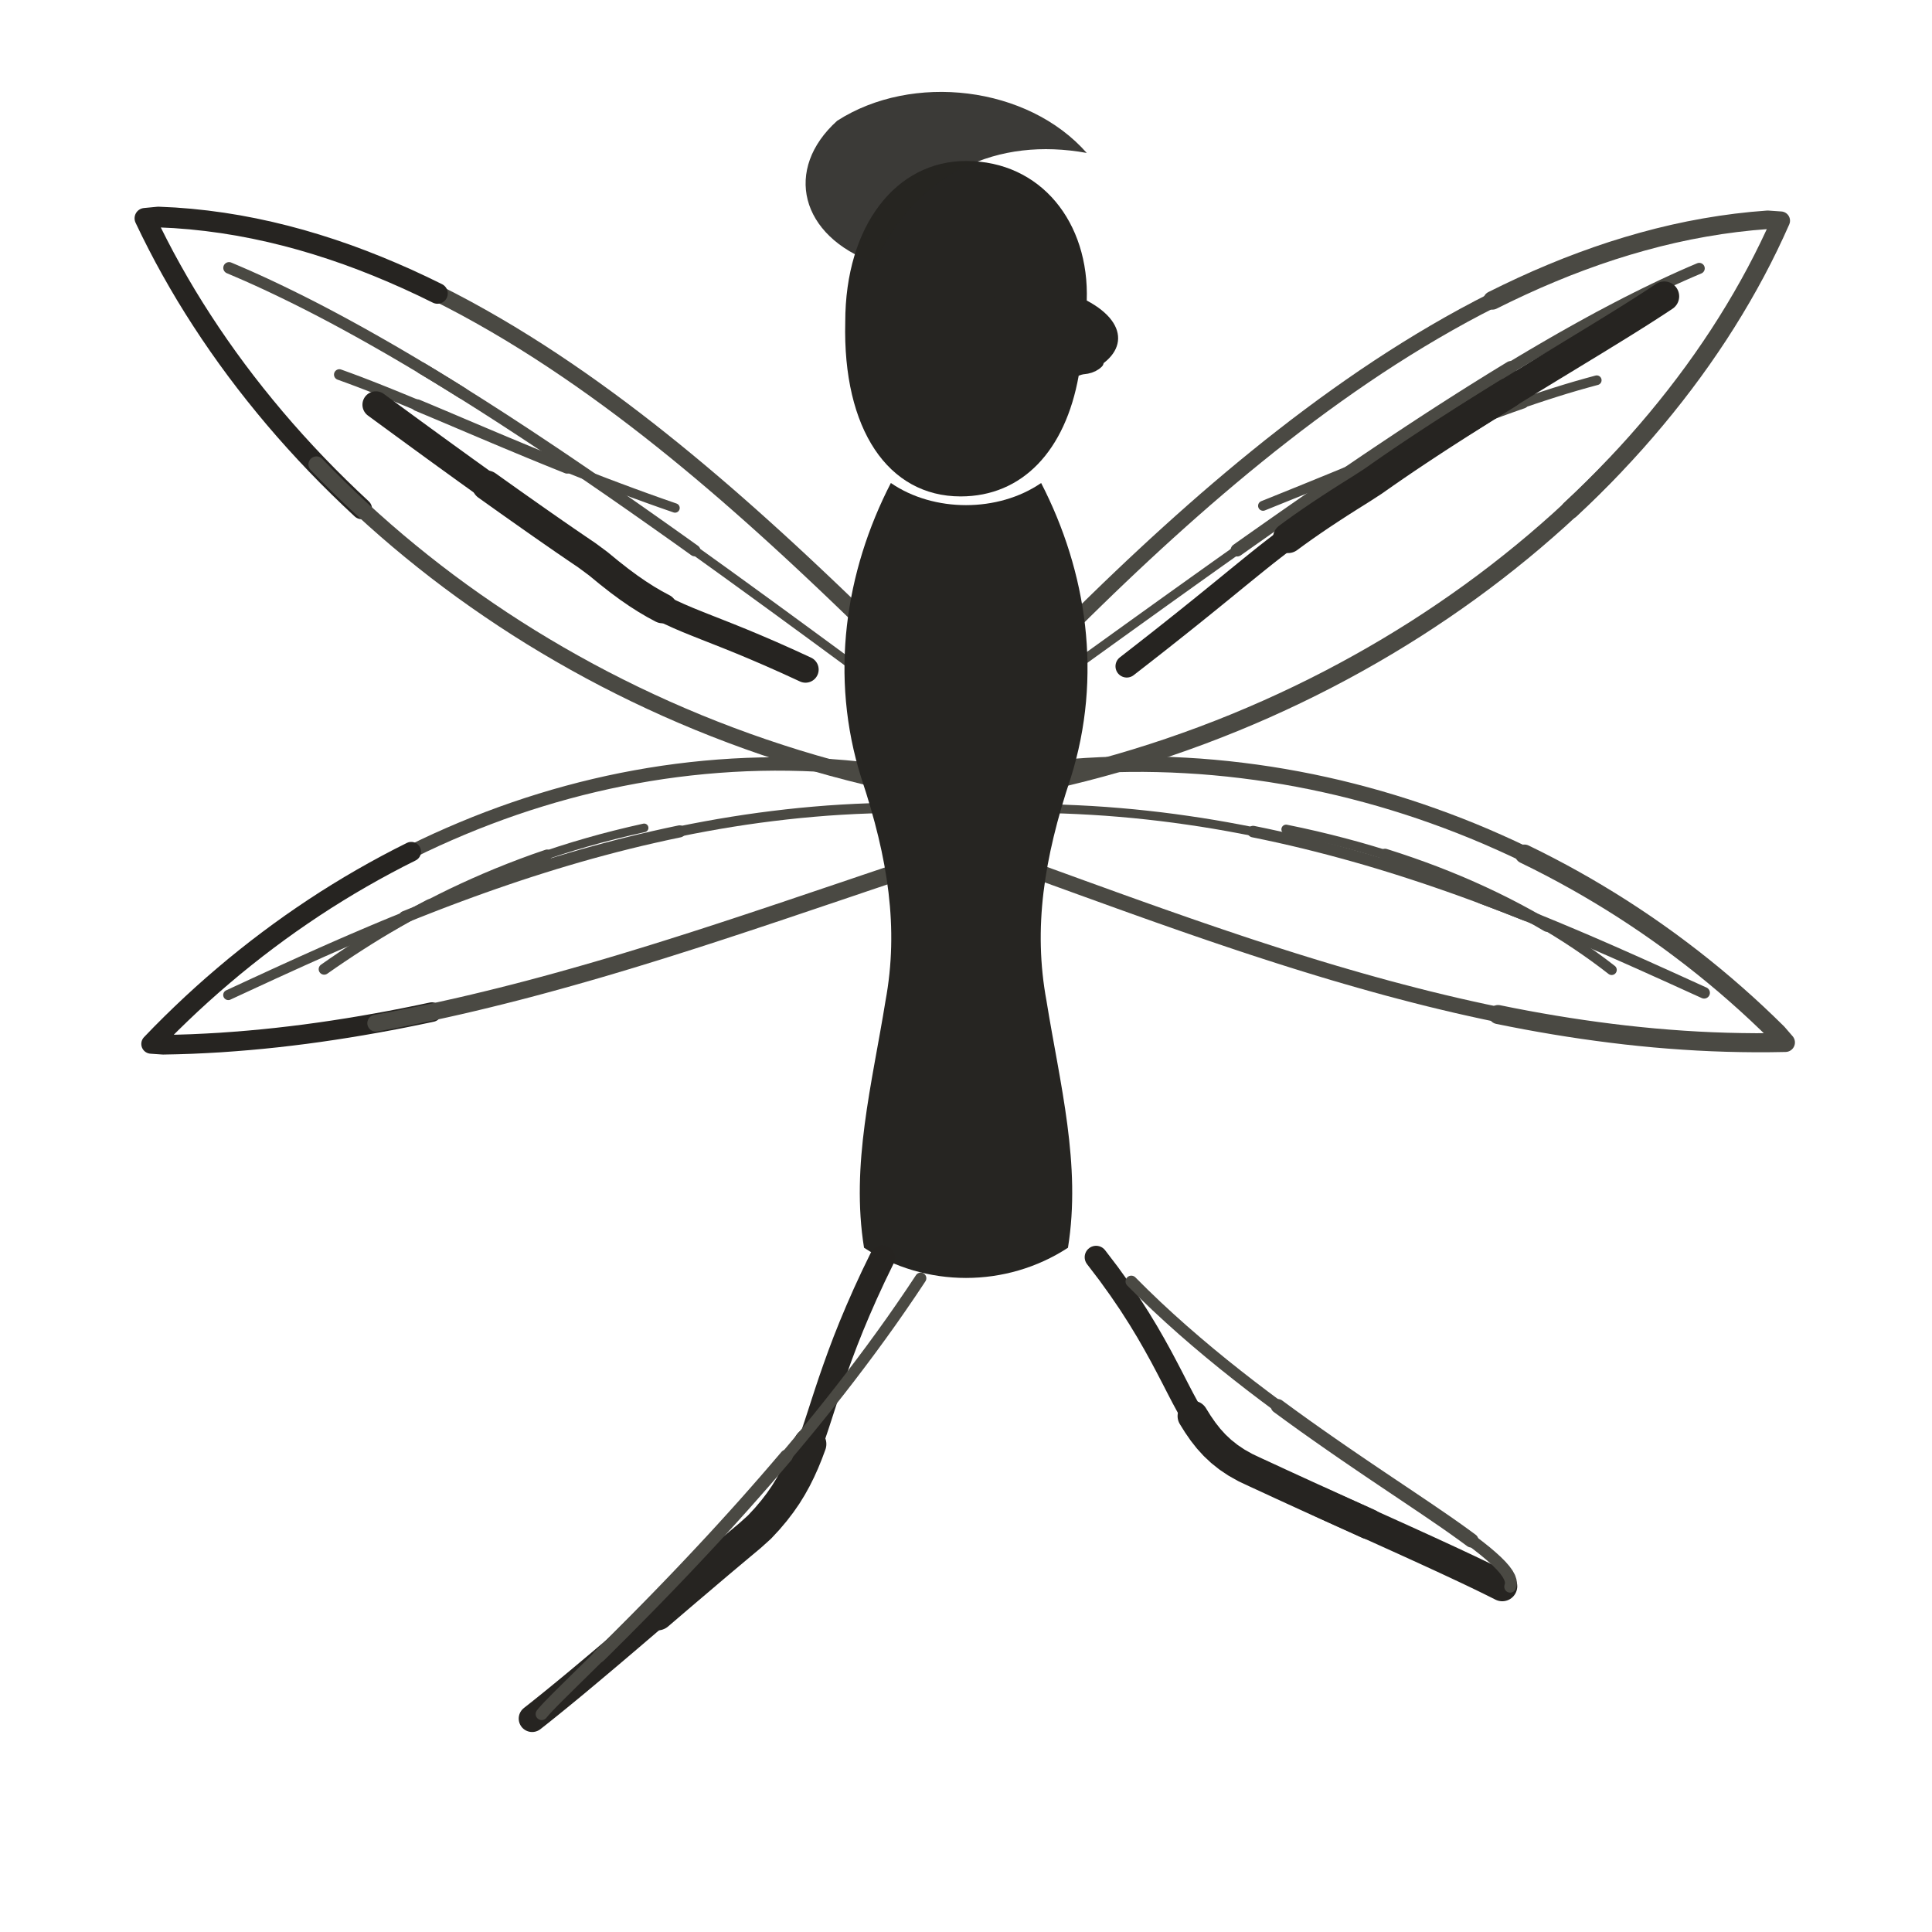
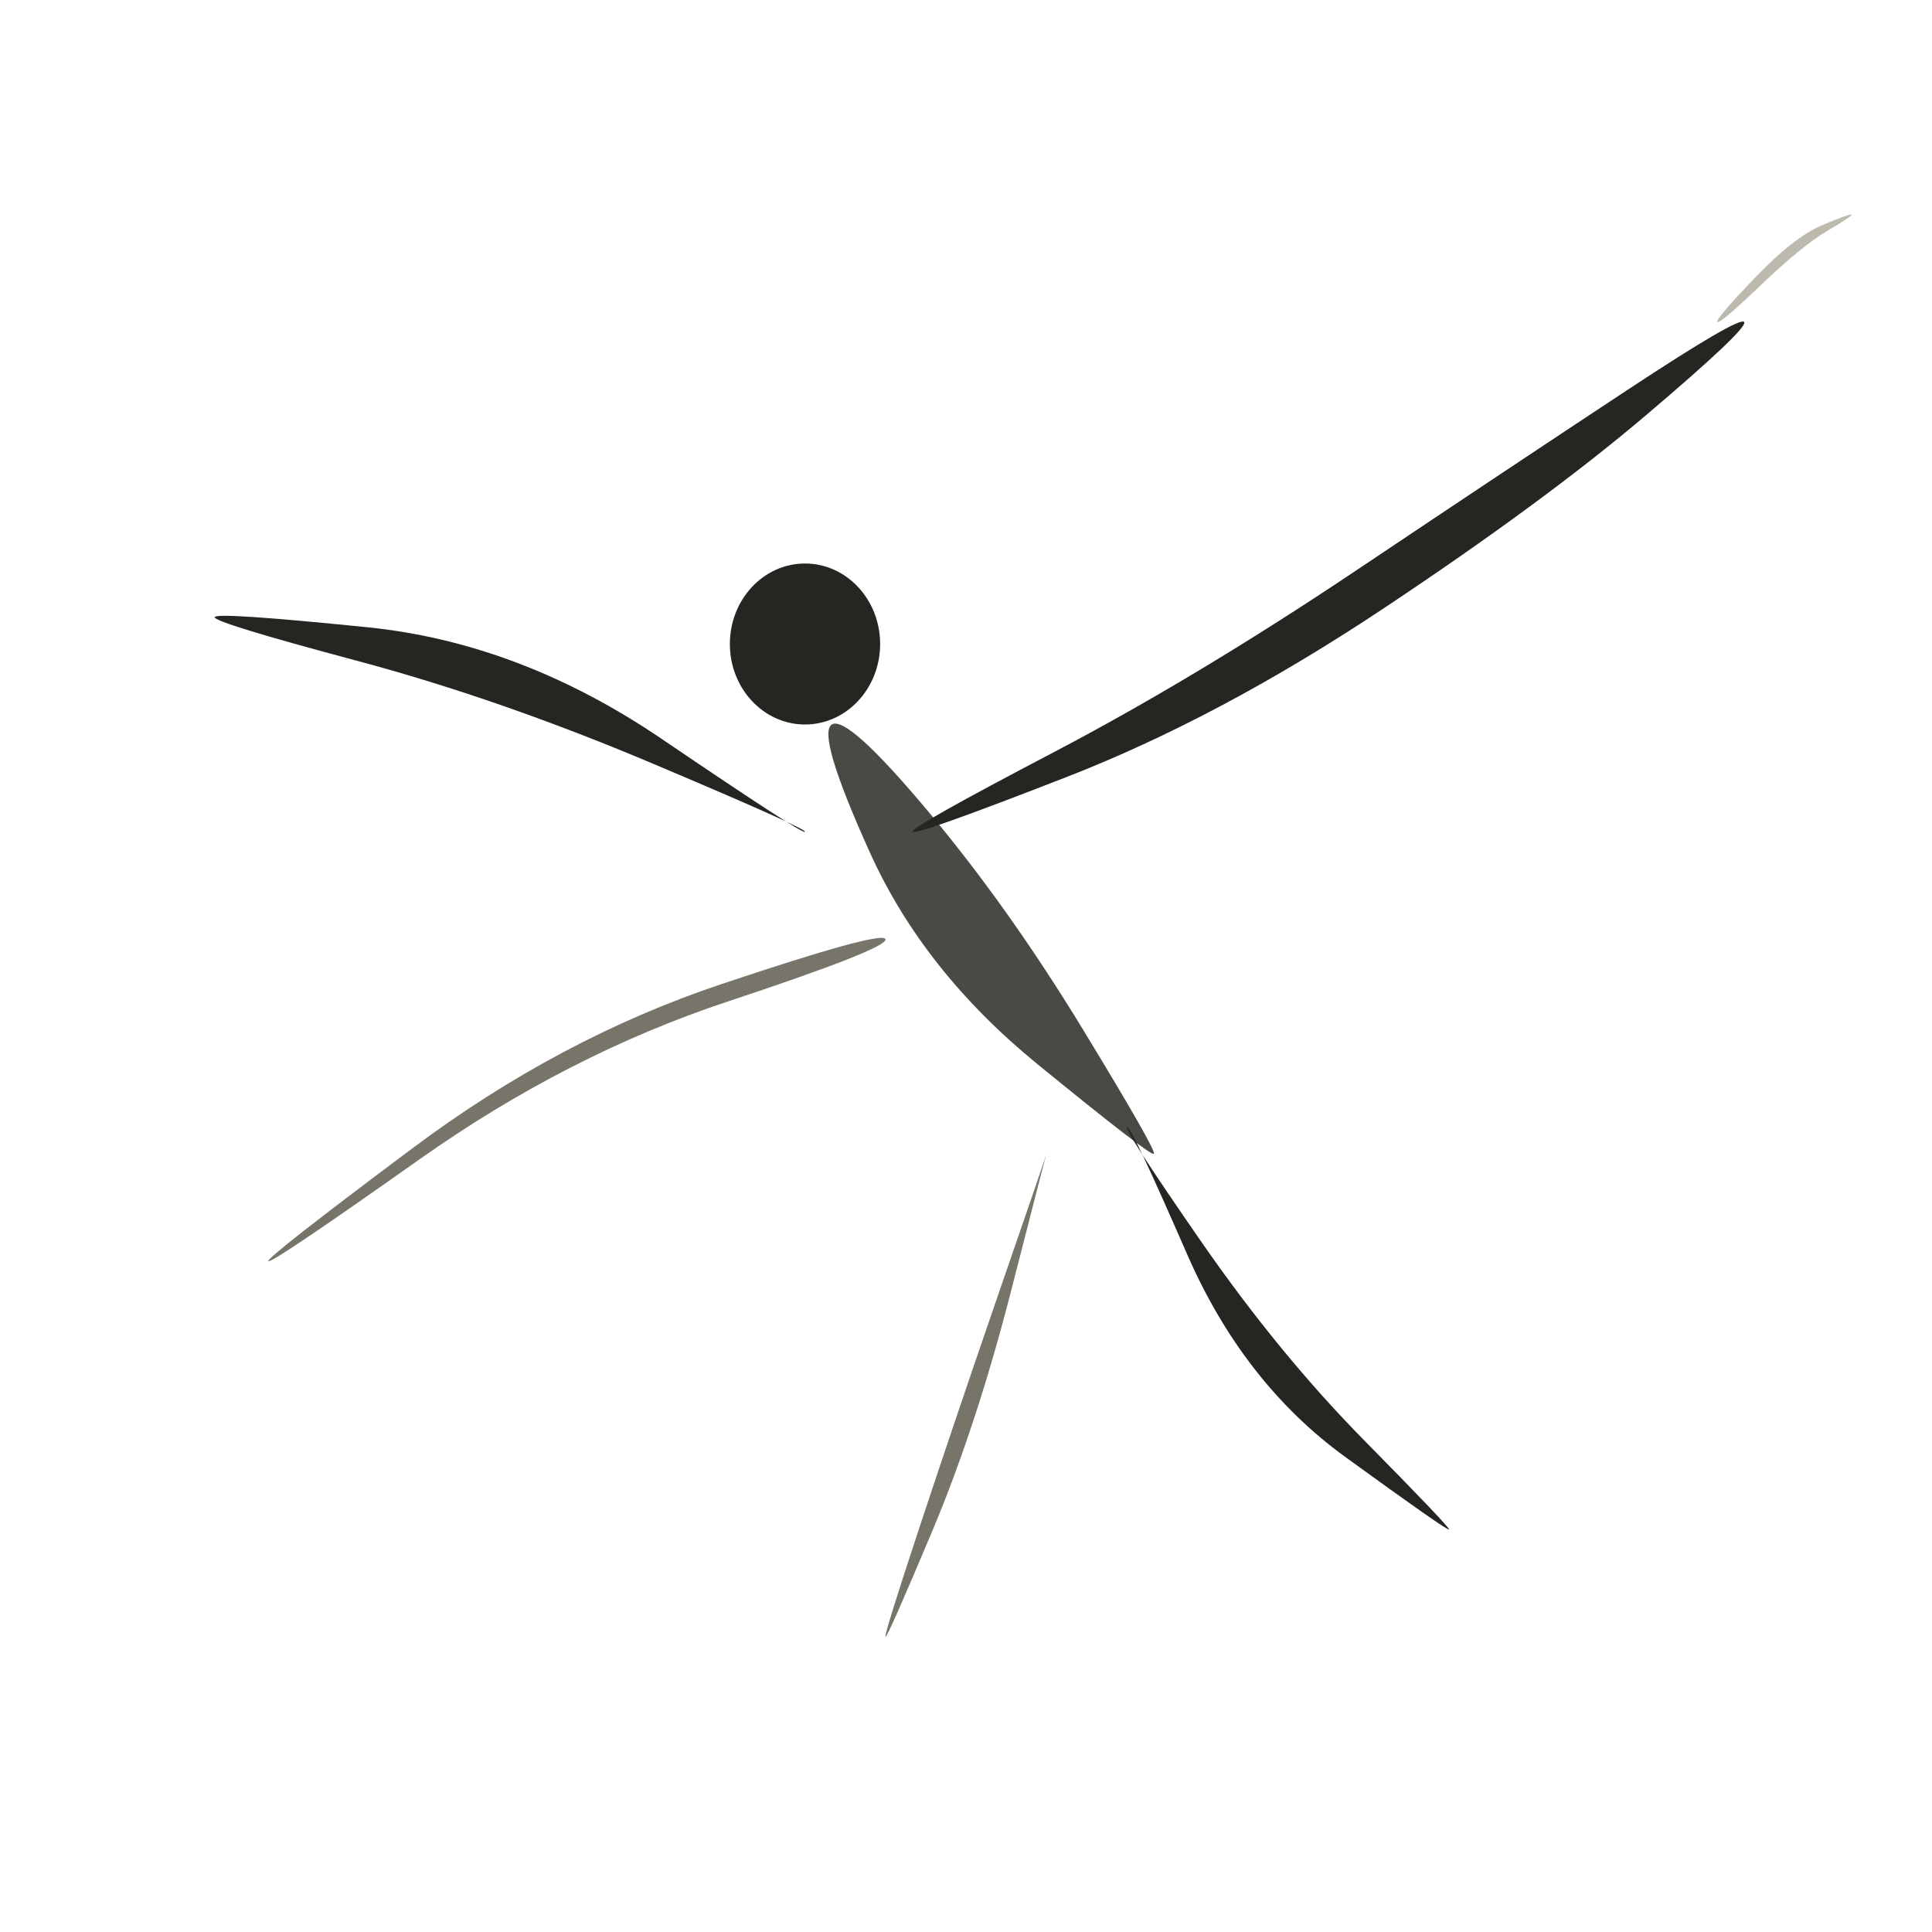
- <svg xmlns="http://www.w3.org/2000/svg" viewBox="0 0 72 72" role="img" aria-label="faerie / reach" data-pua="U+F1501" data-ink-animation="draw-v1" data-ink-path-units="normalized" data-wing-count="4" data-wing-symmetry="bilateral-v2" data-body-form="long-slender-v2" data-castalia-style="sumi-e-ink-wash-v1" data-ink-stroke-system="tapered-v1" data-ink-coverage="complete" data-ink-pressure="loaded-middle-v1">
-   <g fill="none" stroke="#262522" stroke-linecap="round" stroke-linejoin="round">
-     <path class="ink-stroke" data-ink-stroke="tapered" data-ink-role="line-source-tapered" data-ink-index="0" pathLength="1" d="M 34.476,25.392 L 34.077,24.998 L 33.674,24.599 L 33.265,24.197 L 32.852,23.792 L 32.434,23.385 L 32.012,22.974 L 31.585,22.562 L 31.154,22.148 L 30.718,21.733 L 30.278,21.318 L 29.833,20.901 L 29.384,20.485 L 28.930,20.069 L 28.472,19.654 L 28.010,19.240 L 27.544,18.828 L 27.074,18.417 L 26.599,18.009 L 26.120,17.603 L 25.638,17.201 L 25.151,16.802 L 24.660,16.407 L 24.166,16.016 L 23.667,15.630 L 23.165,15.249 L 22.659,14.874 L 22.149,14.504 L 21.635,14.140 L 21.118,13.784 L 20.597,13.434 L 20.072,13.091 L 19.544,12.757 L 19.012,12.430 L 18.477,12.113 L 17.938,11.804 L 17.396,11.504 L 16.851,11.215 L 16.302,10.935 L 15.750,10.666 L 15.195,10.408 L 14.636,10.162 L 14.075,9.927" fill="none" stroke="#4a4943" stroke-width="0.61" stroke-linecap="round" stroke-linejoin="round" />
-     <path class="ink-stroke" data-ink-stroke="tapered" data-ink-role="line-source-tapered" data-ink-index="1" pathLength="1" d="M 16.302,10.935 L 15.750,10.666 L 15.195,10.408 L 14.636,10.162 L 14.075,9.927 L 13.510,9.704 L 12.942,9.493 L 12.371,9.296 L 11.797,9.112 L 11.220,8.941 L 10.640,8.785 L 10.058,8.643 L 9.472,8.516 L 8.884,8.404 L 8.293,8.308 L 7.699,8.228 L 7.102,8.164 L 6.503,8.117 L 5.901,8.088 L 5.400,8.136 L 5.634,8.621 L 5.877,9.103 L 6.129,9.584 L 6.391,10.062 L 6.662,10.538 L 6.942,11.012 L 7.232,11.483 L 7.531,11.951 L 7.838,12.416 L 8.155,12.879 L 8.480,13.338 L 8.814,13.794 L 9.157,14.247 L 9.509,14.696 L 9.869,15.141 L 10.237,15.583 L 10.614,16.021 L 10.999,16.454 L 11.393,16.884 L 11.794,17.309 L 12.204,17.730 L 12.622,18.146 L 13.047,18.557 L 13.480,18.964" fill="none" stroke="#262421" stroke-width="0.77" stroke-linecap="round" stroke-linejoin="round" />
-     <path class="ink-stroke" data-ink-stroke="tapered" data-ink-role="line-source-tapered" data-ink-index="2" pathLength="1" d="M 11.794,17.309 L 12.204,17.730 L 12.622,18.146 L 13.047,18.557 L 13.480,18.964 L 13.922,19.366 L 14.370,19.762 L 14.827,20.154 L 15.290,20.539 L 15.762,20.920 L 16.240,21.295 L 16.726,21.664 L 17.219,22.027 L 17.720,22.384 L 18.227,22.734 L 18.741,23.079 L 19.262,23.417 L 19.790,23.749 L 20.325,24.073 L 20.866,24.391 L 21.414,24.702 L 21.968,25.006 L 22.529,25.303 L 23.096,25.592 L 23.669,25.874 L 24.249,26.148 L 24.834,26.415 L 25.426,26.673 L 26.023,26.924 L 26.627,27.166 L 27.236,27.400 L 27.851,27.626 L 28.471,27.843 L 29.097,28.051 L 29.728,28.251 L 30.365,28.441 L 31.007,28.623 L 31.655,28.795 L 32.307,28.958 L 32.965,29.111 L 33.627,29.255 L 34.295,29.389 L 34.967,29.513" fill="none" stroke="#4a4943" stroke-width="0.60" stroke-linecap="round" stroke-linejoin="round" />
-     <path class="ink-stroke" data-ink-stroke="tapered" data-ink-role="line-source-tapered" data-ink-index="3" pathLength="1" d="M 37.594,25.651 L 37.987,25.245 L 38.386,24.836 L 38.789,24.425 L 39.197,24.012 L 39.610,23.597 L 40.028,23.181 L 40.451,22.763 L 40.878,22.346 L 41.310,21.927 L 41.747,21.509 L 42.188,21.091 L 42.634,20.674 L 43.084,20.258 L 43.538,19.844 L 43.997,19.431 L 44.460,19.020 L 44.927,18.611 L 45.398,18.206 L 45.874,17.803 L 46.353,17.404 L 46.837,17.009 L 47.324,16.617 L 47.816,16.231 L 48.311,15.848 L 48.810,15.472 L 49.313,15.100 L 49.819,14.735 L 50.330,14.375 L 50.843,14.022 L 51.360,13.676 L 51.881,13.337 L 52.405,13.006 L 52.933,12.682 L 53.464,12.367 L 53.998,12.060 L 54.535,11.762 L 55.076,11.473 L 55.619,11.194 L 56.166,10.925 L 56.716,10.666 L 57.268,10.417 L 57.824,10.180" fill="none" stroke="#4a4943" stroke-width="0.56" stroke-linecap="round" stroke-linejoin="round" />
-     <path class="ink-stroke" data-ink-stroke="tapered" data-ink-role="line-source-tapered" data-ink-index="4" pathLength="1" d="M 55.619,11.194 L 56.166,10.925 L 56.716,10.666 L 57.268,10.417 L 57.824,10.180 L 58.382,9.953 L 58.943,9.739 L 59.507,9.536 L 60.074,9.345 L 60.643,9.168 L 61.215,9.003 L 61.789,8.851 L 62.366,8.713 L 62.945,8.589 L 63.527,8.480 L 64.111,8.385 L 64.697,8.305 L 65.285,8.240 L 65.876,8.191 L 66.364,8.225 L 66.147,8.705 L 65.920,9.184 L 65.683,9.661 L 65.436,10.136 L 65.178,10.609 L 64.911,11.079 L 64.634,11.547 L 64.347,12.013 L 64.051,12.476 L 63.745,12.935 L 63.430,13.392 L 63.105,13.846 L 62.771,14.296 L 62.428,14.743 L 62.076,15.186 L 61.715,15.626 L 61.345,16.062 L 60.967,16.494 L 60.579,16.922 L 60.183,17.345 L 59.779,17.764 L 59.366,18.179 L 58.945,18.589 L 58.516,18.994" fill="none" stroke="#4a4943" stroke-width="0.69" stroke-linecap="round" stroke-linejoin="round" />
-     <path class="ink-stroke" data-ink-stroke="tapered" data-ink-role="line-source-tapered" data-ink-index="5" pathLength="1" d="M 60.183,17.345 L 59.779,17.764 L 59.366,18.179 L 58.945,18.589 L 58.516,18.994 L 58.079,19.395 L 57.633,19.790 L 57.180,20.180 L 56.719,20.565 L 56.250,20.944 L 55.774,21.318 L 55.290,21.686 L 54.799,22.048 L 54.300,22.404 L 53.794,22.754 L 53.282,23.097 L 52.762,23.435 L 52.235,23.765 L 51.701,24.089 L 51.160,24.406 L 50.613,24.716 L 50.059,25.019 L 49.499,25.315 L 48.933,25.603 L 48.360,25.884 L 47.781,26.157 L 47.196,26.423 L 46.605,26.680 L 46.008,26.930 L 45.405,27.171 L 44.797,27.404 L 44.183,27.628 L 43.564,27.844 L 42.939,28.051 L 42.309,28.249 L 41.673,28.438 L 41.033,28.618 L 40.387,28.789 L 39.737,28.950 L 39.082,29.102 L 38.422,29.244 L 37.757,29.376 L 37.088,29.498" fill="none" stroke="#4a4943" stroke-width="0.67" stroke-linecap="round" stroke-linejoin="round" />
-     <path class="ink-stroke" data-ink-stroke="tapered" data-ink-role="line-source-tapered" data-ink-index="6" pathLength="1" d="M 34.671,29.035 L 34.141,28.934 L 33.612,28.843 L 33.083,28.762 L 32.554,28.691 L 32.025,28.630 L 31.496,28.579 L 30.968,28.538 L 30.441,28.507 L 29.914,28.485 L 29.388,28.473 L 28.863,28.470 L 28.339,28.477 L 27.816,28.493 L 27.294,28.519 L 26.773,28.554 L 26.254,28.598 L 25.735,28.651 L 25.219,28.713 L 24.703,28.784 L 24.190,28.864 L 23.678,28.953 L 23.168,29.050 L 22.660,29.156 L 22.154,29.271 L 21.650,29.394 L 21.148,29.526 L 20.648,29.666 L 20.151,29.815 L 19.656,29.971 L 19.163,30.136 L 18.674,30.309 L 18.187,30.490 L 17.702,30.679 L 17.221,30.876 L 16.743,31.080 L 16.267,31.292 L 15.795,31.512 L 15.326,31.740 L 14.860,31.975 L 14.398,32.218 L 13.939,32.468 L 13.484,32.725" fill="none" stroke="#4a4943" stroke-width="0.50" stroke-linecap="round" stroke-linejoin="round" />
-     <path class="ink-stroke" data-ink-stroke="tapered" data-ink-role="line-source-tapered" data-ink-index="7" pathLength="1" d="M 15.326,31.740 L 14.860,31.975 L 14.398,32.218 L 13.939,32.468 L 13.484,32.725 L 13.032,32.989 L 12.584,33.261 L 12.140,33.539 L 11.700,33.825 L 11.264,34.118 L 10.832,34.417 L 10.404,34.724 L 9.981,35.037 L 9.562,35.356 L 9.147,35.683 L 8.737,36.015 L 8.332,36.355 L 7.931,36.700 L 7.535,37.052 L 7.144,37.410 L 6.758,37.775 L 6.377,38.145 L 6.001,38.521 L 5.631,38.904 L 6.079,38.935 L 6.610,38.924 L 7.141,38.907 L 7.672,38.882 L 8.202,38.852 L 8.732,38.814 L 9.261,38.771 L 9.790,38.722 L 10.319,38.667 L 10.847,38.606 L 11.375,38.540 L 11.902,38.468 L 12.428,38.391 L 12.954,38.309 L 13.479,38.222 L 14.004,38.130 L 14.528,38.034 L 15.051,37.933 L 15.574,37.827 L 16.095,37.718" fill="none" stroke="#262421" stroke-width="0.73" stroke-linecap="round" stroke-linejoin="round" />
-     <path class="ink-stroke" data-ink-stroke="tapered" data-ink-role="line-source-tapered" data-ink-index="8" pathLength="1" d="M 14.004,38.130 L 14.528,38.034 L 15.051,37.933 L 15.574,37.827 L 16.095,37.718 L 16.616,37.604 L 17.136,37.487 L 17.655,37.366 L 18.173,37.241 L 18.691,37.113 L 19.207,36.982 L 19.722,36.848 L 20.237,36.710 L 20.750,36.570 L 21.262,36.427 L 21.773,36.282 L 22.283,36.135 L 22.791,35.985 L 23.299,35.833 L 23.805,35.679 L 24.310,35.524 L 24.813,35.367 L 25.316,35.208 L 25.817,35.049 L 26.316,34.888 L 26.814,34.726 L 27.311,34.563 L 27.806,34.400 L 28.299,34.236 L 28.791,34.072 L 29.282,33.908 L 29.770,33.743 L 30.257,33.579 L 30.743,33.415 L 31.227,33.252 L 31.709,33.089 L 32.189,32.926 L 32.667,32.765 L 33.144,32.604 L 33.618,32.445 L 34.091,32.287 L 34.562,32.131 L 35.031,31.976" fill="none" stroke="#4a4943" stroke-width="0.63" stroke-linecap="round" stroke-linejoin="round" />
-     <path class="ink-stroke" data-ink-stroke="tapered" data-ink-role="line-source-tapered" data-ink-index="9" pathLength="1" d="M 37.298,28.898 L 37.829,28.814 L 38.359,28.740 L 38.890,28.675 L 39.421,28.619 L 39.952,28.573 L 40.483,28.535 L 41.014,28.507 L 41.544,28.488 L 42.074,28.478 L 42.603,28.476 L 43.131,28.484 L 43.659,28.500 L 44.186,28.526 L 44.713,28.559 L 45.238,28.602 L 45.762,28.653 L 46.284,28.713 L 46.806,28.781 L 47.326,28.857 L 47.845,28.942 L 48.361,29.035 L 48.877,29.136 L 49.390,29.246 L 49.902,29.363 L 50.411,29.489 L 50.919,29.623 L 51.424,29.764 L 51.927,29.914 L 52.428,30.071 L 52.926,30.236 L 53.421,30.409 L 53.914,30.589 L 54.405,30.777 L 54.892,30.972 L 55.376,31.175 L 55.857,31.386 L 56.335,31.603 L 56.810,31.828 L 57.282,32.060 L 57.750,32.300 L 58.214,32.546 L 58.675,32.800" fill="none" stroke="#4a4943" stroke-width="0.58" stroke-linecap="round" stroke-linejoin="round" />
-     <path class="ink-stroke" data-ink-stroke="tapered" data-ink-role="line-source-tapered" data-ink-index="10" pathLength="1" d="M 56.810,31.828 L 57.282,32.060 L 57.750,32.300 L 58.214,32.546 L 58.675,32.800 L 59.132,33.060 L 59.585,33.328 L 60.035,33.602 L 60.480,33.883 L 60.921,34.171 L 61.358,34.465 L 61.791,34.767 L 62.219,35.074 L 62.642,35.389 L 63.061,35.709 L 63.476,36.037 L 63.885,36.370 L 64.290,36.710 L 64.689,37.056 L 65.084,37.408 L 65.473,37.766 L 65.857,38.131 L 66.236,38.501 L 66.537,38.849 L 65.988,38.858 L 65.440,38.860 L 64.894,38.854 L 64.349,38.842 L 63.806,38.823 L 63.264,38.797 L 62.724,38.764 L 62.185,38.725 L 61.647,38.680 L 61.111,38.628 L 60.577,38.571 L 60.044,38.507 L 59.512,38.438 L 58.982,38.364 L 58.453,38.284 L 57.925,38.199 L 57.399,38.109 L 56.874,38.014 L 56.351,37.914 L 55.829,37.809" fill="none" stroke="#4a4943" stroke-width="0.71" stroke-linecap="round" stroke-linejoin="round" />
-     <path class="ink-stroke" data-ink-stroke="tapered" data-ink-role="line-source-tapered" data-ink-index="11" pathLength="1" d="M 57.925,38.199 L 57.399,38.109 L 56.874,38.014 L 56.351,37.914 L 55.829,37.809 L 55.309,37.700 L 54.789,37.586 L 54.271,37.469 L 53.755,37.347 L 53.240,37.222 L 52.726,37.092 L 52.214,36.959 L 51.702,36.823 L 51.193,36.683 L 50.684,36.540 L 50.177,36.394 L 49.671,36.246 L 49.166,36.094 L 48.663,35.940 L 48.161,35.784 L 47.660,35.625 L 47.161,35.464 L 46.662,35.302 L 46.165,35.137 L 45.670,34.971 L 45.175,34.803 L 44.682,34.634 L 44.190,34.464 L 43.699,34.292 L 43.209,34.120 L 42.721,33.947 L 42.233,33.773 L 41.747,33.599 L 41.263,33.424 L 40.779,33.249 L 40.296,33.075 L 39.815,32.900 L 39.335,32.726 L 38.856,32.552 L 38.378,32.378 L 37.901,32.206 L 37.425,32.034 L 36.951,31.863" fill="none" stroke="#4a4943" stroke-width="0.57" stroke-linecap="round" stroke-linejoin="round" />
-     <path class="ink-stroke" data-ink-stroke="tapered" data-ink-role="line-source-tapered" data-ink-index="12" pathLength="1" d="M 33.971,26.422 L 33.567,26.124 L 33.163,25.826 L 32.758,25.528 L 32.353,25.230 L 31.949,24.932 L 31.544,24.634 L 31.139,24.336 L 30.734,24.038 L 30.329,23.741 L 29.924,23.444 L 29.519,23.148 L 29.115,22.852 L 28.711,22.557 L 28.306,22.263 L 27.902,21.969 L 27.499,21.677 L 27.096,21.385 L 26.693,21.095 L 26.290,20.805 L 25.888,20.517 L 25.487,20.230 L 25.086,19.945 L 24.685,19.661 L 24.285,19.379" fill="none" stroke="#4a4943" stroke-width="0.34" stroke-linecap="round" stroke-linejoin="round" />
-     <path class="ink-stroke" data-ink-stroke="tapered" data-ink-role="line-source-tapered" data-ink-index="13" pathLength="1" d="M 25.888,20.517 L 25.487,20.230 L 25.086,19.945 L 24.685,19.661 L 24.285,19.379 L 23.886,19.098 L 23.488,18.819 L 23.090,18.542 L 22.693,18.266 L 22.296,17.993 L 21.901,17.721 L 21.506,17.452 L 21.113,17.185 L 20.720,16.920 L 20.328,16.658 L 19.937,16.398 L 19.548,16.140 L 19.159,15.886 L 18.772,15.633 L 18.385,15.384 L 18.000,15.137 L 17.616,14.894 L 17.234,14.653 L 16.853,14.415 L 16.473,14.181 L 16.094,13.949 L 15.717,13.722" fill="none" stroke="#4a4943" stroke-width="0.43" stroke-linecap="round" stroke-linejoin="round" />
-     <path class="ink-stroke" data-ink-stroke="tapered" data-ink-role="line-source-tapered" data-ink-index="14" pathLength="1" d="M 17.234,14.653 L 16.853,14.415 L 16.473,14.181 L 16.094,13.949 L 15.717,13.722 L 15.342,13.497 L 14.968,13.276 L 14.595,13.058 L 14.224,12.845 L 13.855,12.635 L 13.487,12.428 L 13.121,12.226 L 12.757,12.027 L 12.395,11.833 L 12.034,11.642 L 11.675,11.456 L 11.318,11.274 L 10.963,11.097 L 10.610,10.924 L 10.259,10.755 L 9.911,10.591 L 9.564,10.432 L 9.219,10.277 L 8.876,10.128 L 8.536,9.983" fill="none" stroke="#4a4943" stroke-width="0.43" stroke-linecap="round" stroke-linejoin="round" />
-     <path class="ink-stroke" data-ink-stroke="tapered" data-ink-role="line-source-tapered" data-ink-index="15" pathLength="1" d="M 37.923,26.361 L 38.332,26.068 L 38.741,25.774 L 39.151,25.480 L 39.561,25.185 L 39.971,24.890 L 40.381,24.595 L 40.791,24.300 L 41.201,24.005 L 41.611,23.710 L 42.021,23.415 L 42.430,23.121 L 42.840,22.827 L 43.249,22.533 L 43.658,22.240 L 44.067,21.948 L 44.475,21.656 L 44.883,21.365 L 45.290,21.075 L 45.697,20.786 L 46.103,20.499 L 46.508,20.212 L 46.913,19.927 L 47.317,19.643 L 47.720,19.360" fill="none" stroke="#4a4943" stroke-width="0.34" stroke-linecap="round" stroke-linejoin="round" />
-     <path class="ink-stroke" data-ink-stroke="tapered" data-ink-role="line-source-tapered" data-ink-index="16" pathLength="1" d="M 46.103,20.499 L 46.508,20.212 L 46.913,19.927 L 47.317,19.643 L 47.720,19.360 L 48.123,19.079 L 48.524,18.800 L 48.925,18.522 L 49.325,18.246 L 49.724,17.972 L 50.121,17.701 L 50.518,17.431 L 50.913,17.163 L 51.307,16.898 L 51.700,16.635 L 52.092,16.374 L 52.482,16.116 L 52.871,15.861 L 53.258,15.608 L 53.644,15.358 L 54.029,15.111 L 54.412,14.867 L 54.793,14.626 L 55.172,14.389 L 55.550,14.154 L 55.926,13.923 L 56.300,13.695" fill="none" stroke="#4a4943" stroke-width="0.48" stroke-linecap="round" stroke-linejoin="round" />
-     <path class="ink-stroke" data-ink-stroke="tapered" data-ink-role="line-source-tapered" data-ink-index="17" pathLength="1" d="M 54.793,14.626 L 55.172,14.389 L 55.550,14.154 L 55.926,13.923 L 56.300,13.695 L 56.672,13.471 L 57.043,13.250 L 57.411,13.034 L 57.778,12.820 L 58.142,12.611 L 58.504,12.406 L 58.864,12.205 L 59.222,12.008 L 59.577,11.815 L 59.931,11.627 L 60.282,11.443 L 60.630,11.263 L 60.976,11.089 L 61.320,10.918 L 61.661,10.753 L 61.999,10.592 L 62.335,10.437 L 62.668,10.286 L 62.998,10.141 L 63.326,10.001" fill="none" stroke="#4a4943" stroke-width="0.41" stroke-linecap="round" stroke-linejoin="round" />
-     <path class="ink-stroke" data-ink-stroke="tapered" data-ink-role="line-source-tapered" data-ink-index="18" pathLength="1" d="M 34.527,30.112 L 33.993,30.104 L 33.461,30.104 L 32.932,30.110 L 32.405,30.125 L 31.881,30.146 L 31.360,30.174 L 30.842,30.208 L 30.326,30.250 L 29.813,30.297 L 29.303,30.351 L 28.796,30.411 L 28.291,30.476 L 27.790,30.547 L 27.291,30.624 L 26.796,30.706 L 26.303,30.794 L 25.814,30.886 L 25.328,30.983 L 24.845,31.085 L 24.365,31.192 L 23.888,31.302 L 23.415,31.417" fill="none" stroke="#4a4943" stroke-width="0.38" stroke-linecap="round" stroke-linejoin="round" />
-     <path class="ink-stroke" data-ink-stroke="tapered" data-ink-role="line-source-tapered" data-ink-index="19" pathLength="1" d="M 25.328,30.983 L 24.845,31.085 L 24.365,31.192 L 23.888,31.302 L 23.415,31.417 L 22.944,31.536 L 22.478,31.659 L 22.014,31.785 L 21.554,31.915 L 21.097,32.049 L 20.644,32.185 L 20.195,32.325 L 19.748,32.467 L 19.306,32.612 L 18.867,32.760 L 18.431,32.910 L 18.000,33.062 L 17.572,33.216 L 17.148,33.372 L 16.727,33.529 L 16.311,33.688 L 15.898,33.849 L 15.489,34.010 L 15.084,34.173" fill="none" stroke="#4a4943" stroke-width="0.45" stroke-linecap="round" stroke-linejoin="round" />
-     <path class="ink-stroke" data-ink-stroke="tapered" data-ink-role="line-source-tapered" data-ink-index="20" pathLength="1" d="M 16.727,33.529 L 16.311,33.688 L 15.898,33.849 L 15.489,34.010 L 15.084,34.173 L 14.683,34.336 L 14.286,34.500 L 13.893,34.665 L 13.505,34.830 L 13.120,34.995 L 12.739,35.160 L 12.363,35.325 L 11.991,35.489 L 11.623,35.654 L 11.259,35.817 L 10.900,35.980 L 10.545,36.141 L 10.194,36.301 L 9.848,36.461 L 9.506,36.618 L 9.169,36.774 L 8.836,36.928 L 8.508,37.080" fill="none" stroke="#4a4943" stroke-width="0.38" stroke-linecap="round" stroke-linejoin="round" />
-     <path class="ink-stroke" data-ink-stroke="tapered" data-ink-role="line-source-tapered" data-ink-index="21" pathLength="1" d="M 37.489,30.134 L 38.030,30.128 L 38.567,30.129 L 39.101,30.137 L 39.631,30.152 L 40.158,30.174 L 40.682,30.202 L 41.202,30.236 L 41.719,30.277 L 42.232,30.323 L 42.742,30.376 L 43.249,30.434 L 43.752,30.498 L 44.252,30.568 L 44.749,30.642 L 45.242,30.722 L 45.731,30.807 L 46.217,30.897 L 46.700,30.991 L 47.179,31.090 L 47.655,31.193 L 48.128,31.301 L 48.597,31.412" fill="none" stroke="#4a4943" stroke-width="0.33" stroke-linecap="round" stroke-linejoin="round" />
-     <path class="ink-stroke" data-ink-stroke="tapered" data-ink-role="line-source-tapered" data-ink-index="22" pathLength="1" d="M 46.700,30.991 L 47.179,31.090 L 47.655,31.193 L 48.128,31.301 L 48.597,31.412 L 49.062,31.528 L 49.524,31.647 L 49.983,31.770 L 50.438,31.896 L 50.890,32.025 L 51.338,32.158 L 51.783,32.294 L 52.224,32.432 L 52.662,32.574 L 53.097,32.717 L 53.528,32.864 L 53.955,33.012 L 54.379,33.162 L 54.800,33.315 L 55.217,33.469 L 55.631,33.625 L 56.041,33.782 L 56.447,33.941 L 56.851,34.100" fill="none" stroke="#4a4943" stroke-width="0.43" stroke-linecap="round" stroke-linejoin="round" />
-     <path class="ink-stroke" data-ink-stroke="tapered" data-ink-role="line-source-tapered" data-ink-index="23" pathLength="1" d="M 55.217,33.469 L 55.631,33.625 L 56.041,33.782 L 56.447,33.941 L 56.851,34.100 L 57.250,34.261 L 57.647,34.423 L 58.039,34.585 L 58.428,34.748 L 58.814,34.911 L 59.196,35.074 L 59.575,35.238 L 59.950,35.401 L 60.322,35.565 L 60.690,35.728 L 61.054,35.890 L 61.416,36.052 L 61.773,36.213 L 62.127,36.372 L 62.478,36.531 L 62.825,36.689 L 63.168,36.845 L 63.508,36.999" fill="none" stroke="#4a4943" stroke-width="0.43" stroke-linecap="round" stroke-linejoin="round" />
-     <path class="ink-stroke" data-ink-stroke="tapered" data-ink-role="line-source-tapered" data-ink-index="24" pathLength="1" d="M 25.156,18.931 L 24.628,18.747 L 24.107,18.561 L 23.593,18.374 L 23.087,18.186 L 22.588,17.998 L 22.097,17.809 L 21.613,17.619 L 21.135,17.430 L 20.665,17.241 L 20.202,17.053 L 19.746,16.866 L 19.297,16.679" fill="none" stroke="#4a4943" stroke-width="0.35" stroke-linecap="round" stroke-linejoin="round" />
-     <path class="ink-stroke" data-ink-stroke="tapered" data-ink-role="line-source-tapered" data-ink-index="25" pathLength="1" d="M 21.135,17.430 L 20.665,17.241 L 20.202,17.053 L 19.746,16.866 L 19.297,16.679 L 18.854,16.495 L 18.419,16.312 L 17.990,16.131 L 17.567,15.952 L 17.151,15.776 L 16.742,15.602 L 16.339,15.432 L 15.942,15.265 L 15.552,15.102" fill="none" stroke="#4a4943" stroke-width="0.44" stroke-linecap="round" stroke-linejoin="round" />
-     <path class="ink-stroke" data-ink-stroke="tapered" data-ink-role="line-source-tapered" data-ink-index="26" pathLength="1" d="M 17.151,15.776 L 16.742,15.602 L 16.339,15.432 L 15.942,15.265 L 15.552,15.102 L 15.168,14.943 L 14.790,14.788 L 14.418,14.637 L 14.052,14.491 L 13.692,14.350 L 13.338,14.214 L 12.989,14.084 L 12.647,13.960" fill="none" stroke="#4a4943" stroke-width="0.40" stroke-linecap="round" stroke-linejoin="round" />
-     <path class="ink-stroke" data-ink-stroke="tapered" data-ink-role="line-source-tapered" data-ink-index="27" pathLength="1" d="M 47.070,18.850 L 47.603,18.635 L 48.128,18.423 L 48.644,18.214 L 49.151,18.007 L 49.651,17.803 L 50.142,17.601 L 50.626,17.403 L 51.103,17.208 L 51.573,17.016 L 52.036,16.828 L 52.492,16.643" fill="none" stroke="#4a4943" stroke-width="0.37" stroke-linecap="round" stroke-linejoin="round" />
-     <path class="ink-stroke" data-ink-stroke="tapered" data-ink-role="line-source-tapered" data-ink-index="28" pathLength="1" d="M 50.626,17.403 L 51.103,17.208 L 51.573,17.016 L 52.036,16.828 L 52.492,16.643 L 52.942,16.462 L 53.386,16.285 L 53.825,16.111 L 54.258,15.942 L 54.685,15.777 L 55.108,15.616 L 55.526,15.460 L 55.940,15.308 L 56.349,15.161 L 56.755,15.019" fill="none" stroke="#4a4943" stroke-width="0.41" stroke-linecap="round" stroke-linejoin="round" />
-     <path class="ink-stroke" data-ink-stroke="tapered" data-ink-role="line-source-tapered" data-ink-index="29" pathLength="1" d="M 55.108,15.616 L 55.526,15.460 L 55.940,15.308 L 56.349,15.161 L 56.755,15.019 L 57.157,14.882 L 57.555,14.750 L 57.951,14.623 L 58.343,14.501 L 58.733,14.385 L 59.121,14.275 L 59.506,14.170" fill="none" stroke="#4a4943" stroke-width="0.36" stroke-linecap="round" stroke-linejoin="round" />
-     <path class="ink-stroke" data-ink-stroke="tapered" data-ink-role="line-source-tapered" data-ink-index="30" pathLength="1" d="M 24.005,30.852 L 23.457,30.977 L 22.920,31.108 L 22.393,31.245 L 21.877,31.389 L 21.370,31.538 L 20.874,31.693 L 20.387,31.854 L 19.910,32.019 L 19.443,32.190 L 18.984,32.366 L 18.535,32.546" fill="none" stroke="#4a4943" stroke-width="0.32" stroke-linecap="round" stroke-linejoin="round" />
-     <path class="ink-stroke" data-ink-stroke="tapered" data-ink-role="line-source-tapered" data-ink-index="31" pathLength="1" d="M 20.387,31.854 L 19.910,32.019 L 19.443,32.190 L 18.984,32.366 L 18.535,32.546 L 18.094,32.731 L 17.662,32.920 L 17.238,33.113 L 16.822,33.309 L 16.415,33.510 L 16.015,33.713 L 15.623,33.920 L 15.239,34.130 L 14.861,34.343 L 14.491,34.558" fill="none" stroke="#4a4943" stroke-width="0.39" stroke-linecap="round" stroke-linejoin="round" />
-     <path class="ink-stroke" data-ink-stroke="tapered" data-ink-role="line-source-tapered" data-ink-index="32" pathLength="1" d="M 16.015,33.713 L 15.623,33.920 L 15.239,34.130 L 14.861,34.343 L 14.491,34.558 L 14.128,34.775 L 13.771,34.995 L 13.421,35.217 L 13.077,35.440 L 12.739,35.665 L 12.407,35.891 L 12.081,36.118" fill="none" stroke="#4a4943" stroke-width="0.41" stroke-linecap="round" stroke-linejoin="round" />
-     <path class="ink-stroke" data-ink-stroke="tapered" data-ink-role="line-source-tapered" data-ink-index="33" pathLength="1" d="M 47.929,30.907 L 48.484,31.023 L 49.030,31.146 L 49.566,31.275 L 50.092,31.410 L 50.609,31.550 L 51.117,31.697 L 51.615,31.849 L 52.105,32.007 L 52.585,32.170 L 53.056,32.338 L 53.518,32.511" fill="none" stroke="#4a4943" stroke-width="0.35" stroke-linecap="round" stroke-linejoin="round" />
-     <path class="ink-stroke" data-ink-stroke="tapered" data-ink-role="line-source-tapered" data-ink-index="34" pathLength="1" d="M 51.615,31.849 L 52.105,32.007 L 52.585,32.170 L 53.056,32.338 L 53.518,32.511 L 53.971,32.690 L 54.415,32.873 L 54.850,33.062 L 55.277,33.255 L 55.695,33.453 L 56.104,33.655 L 56.505,33.862 L 56.898,34.073 L 57.282,34.288 L 57.658,34.507" fill="none" stroke="#4a4943" stroke-width="0.44" stroke-linecap="round" stroke-linejoin="round" />
-     <path class="ink-stroke" data-ink-stroke="tapered" data-ink-role="line-source-tapered" data-ink-index="35" pathLength="1" d="M 56.104,33.655 L 56.505,33.862 L 56.898,34.073 L 57.282,34.288 L 57.658,34.507 L 58.025,34.730 L 58.385,34.957 L 58.736,35.188 L 59.079,35.422 L 59.415,35.660 L 59.742,35.901 L 60.062,36.146" fill="none" stroke="#4a4943" stroke-width="0.38" stroke-linecap="round" stroke-linejoin="round" />
-   </g>
-   <g fill="#262522" stroke="none">
-     <path d="M31.5 12 C31.5 8.4 33.4 6 36 6 C38.8 6 40.6 8.3 40.5 11.2 C42.2 12.1 42 13.4 40.2 14 C39.7 16.8 38.1 18.5 35.8 18.5 C33.1 18.5 31.4 16 31.5 12 Z" fill="#262522" stroke="none" fill-opacity="1.00" data-ink-brush-pass="loaded-mass-v1" />
-     <path d="M32.6 9.8 C29.8 8.8 29.2 6.3 31.2 4.5 C34 2.7 38.3 3.2 40.5 5.7 C37.2 5.1 34.2 6.4 32.6 9.8 Z" fill="#262522" stroke="none" fill-opacity="0.90" data-ink-brush-pass="loaded-mass-v1" />
-     <path d="M33.2 18 C31.5 21.3 30.9 25.2 32.1 29 C33.1 32 33.5 34.6 33 37.3 C32.5 40.4 31.7 43.4 32.2 46.5 C34.5 48 37.5 48 39.8 46.5 C40.3 43.4 39.5 40.4 39 37.3 C38.5 34.6 38.9 32 39.9 29 C41.1 25.2 40.5 21.3 38.8 18 C37.2 19.1 34.8 19.1 33.2 18 Z" fill="#262522" stroke="none" fill-opacity="1.00" data-ink-brush-pass="loaded-mass-v1" />
-     <path fill="none" stroke="#262522" stroke-linecap="round" stroke-linejoin="round" d="M36.8 11.2 q.8 .3 0 1 M39.9 13.7 q.7 .1 1 -.2" stroke-width="0.46" />
-   </g>
-   <g fill="none" stroke="#262522" stroke-linecap="round" stroke-linejoin="round">
-     <path class="ink-stroke" data-ink-stroke="tapered" data-ink-role="line-source-tapered" data-ink-index="36" pathLength="1" d="M 30.019,24.952 L 29.331,24.636 L 28.706,24.358 L 28.138,24.114 L 27.623,23.899 L 27.153,23.709 L 26.724,23.539 L 26.330,23.384 L 25.966,23.239 L 25.625,23.101 L 25.303,22.963 L 24.993,22.822 L 24.690,22.673 L 24.389,22.511 L 24.083,22.331 L 23.767,22.129 L 23.436,21.901" fill="none" stroke="#262421" stroke-width="0.98" stroke-linecap="round" stroke-linejoin="round" />
-     <path class="ink-stroke" data-ink-stroke="tapered" data-ink-role="line-source-tapered" data-ink-index="37" pathLength="1" d="M 24.690,22.673 L 24.389,22.511 L 24.083,22.331 L 23.767,22.129 L 23.436,21.901 L 23.084,21.641 L 22.705,21.344 L 22.294,21.007 L 21.876,20.697 L 21.465,20.418 L 21.050,20.134 L 20.634,19.846 L 20.216,19.555 L 19.798,19.262 L 19.381,18.968 L 18.966,18.675 L 18.554,18.382 L 18.146,18.091" fill="none" stroke="#262421" stroke-width="1.11" stroke-linecap="round" stroke-linejoin="round" />
-     <path class="ink-stroke" data-ink-stroke="tapered" data-ink-role="line-source-tapered" data-ink-index="38" pathLength="1" d="M 19.798,19.262 L 19.381,18.968 L 18.966,18.675 L 18.554,18.382 L 18.146,18.091 L 17.745,17.802 L 17.349,17.518 L 16.962,17.238 L 16.583,16.964 L 16.214,16.696 L 15.857,16.436 L 15.511,16.184 L 15.179,15.941 L 14.862,15.709 L 14.560,15.488 L 14.274,15.279 L 14.007,15.083" fill="none" stroke="#262421" stroke-width="1.00" stroke-linecap="round" stroke-linejoin="round" />
-     <path class="ink-stroke" data-ink-stroke="tapered" data-ink-role="line-source-tapered" data-ink-index="39" pathLength="1" d="M 41.991,24.830 L 42.604,24.353 L 43.168,23.911 L 43.686,23.501 L 44.163,23.121 L 44.602,22.769 L 45.007,22.442 L 45.382,22.137 L 45.730,21.854 L 46.055,21.588 L 46.361,21.339 L 46.652,21.103 L 46.931,20.878 L 47.202,20.662 L 47.469,20.453 L 47.735,20.249 L 48.005,20.046 L 48.282,19.843 L 48.570,19.637 L 48.872,19.427 L 49.192,19.209" fill="none" stroke="#262421" stroke-width="0.84" stroke-linecap="round" stroke-linejoin="round" />
-     <path class="ink-stroke" data-ink-stroke="tapered" data-ink-role="line-source-tapered" data-ink-index="40" pathLength="1" d="M 48.005,20.046 L 48.282,19.843 L 48.570,19.637 L 48.872,19.427 L 49.192,19.209 L 49.535,18.982 L 49.903,18.742 L 50.301,18.489 L 50.732,18.219 L 51.174,17.933 L 51.577,17.650 L 51.985,17.368 L 52.398,17.087 L 52.815,16.808 L 53.234,16.531 L 53.656,16.255 L 54.080,15.982 L 54.504,15.711 L 54.929,15.443 L 55.353,15.177 L 55.775,14.914 L 56.195,14.654" fill="none" stroke="#262421" stroke-width="1.13" stroke-linecap="round" stroke-linejoin="round" />
-     <path class="ink-stroke" data-ink-stroke="tapered" data-ink-role="line-source-tapered" data-ink-index="41" pathLength="1" d="M 54.504,15.711 L 54.929,15.443 L 55.353,15.177 L 55.775,14.914 L 56.195,14.654 L 56.613,14.397 L 57.027,14.143 L 57.436,13.894 L 57.840,13.647 L 58.239,13.405 L 58.631,13.166 L 59.015,12.932 L 59.392,12.703 L 59.759,12.477 L 60.117,12.257 L 60.465,12.042 L 60.802,11.831 L 61.127,11.626 L 61.439,11.426 L 61.738,11.232 L 62.023,11.044" fill="none" stroke="#262421" stroke-width="1.11" stroke-linecap="round" stroke-linejoin="round" />
-     <path class="ink-stroke" data-ink-stroke="tapered" data-ink-role="line-source-tapered" data-ink-index="42" pathLength="1" d="M 32.883,46.875 L 32.546,47.569 L 32.243,48.226 L 31.971,48.845 L 31.726,49.430 L 31.506,49.983 L 31.309,50.505 L 31.131,50.999 L 30.969,51.465 L 30.821,51.908 L 30.684,52.327 L 30.555,52.726 L 30.431,53.106 L 30.309,53.469 L 30.186,53.817 L 30.061,54.152 L 29.929,54.476 L 29.787,54.791 L 29.634,55.099" fill="none" stroke="#262421" stroke-width="0.94" stroke-linecap="round" stroke-linejoin="round" />
-     <path class="ink-stroke" data-ink-stroke="tapered" data-ink-role="line-source-tapered" data-ink-index="43" pathLength="1" d="M 30.186,53.817 L 30.061,54.152 L 29.929,54.476 L 29.787,54.791 L 29.634,55.099 L 29.466,55.402 L 29.281,55.702 L 29.075,56.000 L 28.846,56.299 L 28.591,56.601 L 28.306,56.908 L 27.951,57.228 L 27.560,57.555 L 27.169,57.883 L 26.780,58.210 L 26.394,58.537 L 26.010,58.864 L 25.628,59.188 L 25.249,59.511 L 24.874,59.832 L 24.502,60.150" fill="none" stroke="#262421" stroke-width="1.22" stroke-linecap="round" stroke-linejoin="round" />
-     <path class="ink-stroke" data-ink-stroke="tapered" data-ink-role="line-source-tapered" data-ink-index="44" pathLength="1" d="M 26.010,58.864 L 25.628,59.188 L 25.249,59.511 L 24.874,59.832 L 24.502,60.150 L 24.134,60.464 L 23.770,60.775 L 23.411,61.082 L 23.056,61.384 L 22.706,61.681 L 22.361,61.972 L 22.022,62.257 L 21.689,62.536 L 21.363,62.808 L 21.042,63.072 L 20.728,63.329 L 20.422,63.577 L 20.123,63.817 L 19.831,64.047" fill="none" stroke="#262421" stroke-width="1.00" stroke-linecap="round" stroke-linejoin="round" />
-     <path class="ink-stroke" data-ink-stroke="tapered" data-ink-role="line-source-tapered" data-ink-index="45" pathLength="1" d="M 34.312,47.636 L 33.951,48.178 L 33.584,48.715 L 33.212,49.248 L 32.834,49.776 L 32.452,50.299 L 32.066,50.816 L 31.677,51.328 L 31.285,51.834 L 30.891,52.333 L 30.496,52.826 L 30.099,53.312 L 29.702,53.791 L 29.306,54.263 L 28.910,54.726 L 28.516,55.182 L 28.123,55.630 L 27.734,56.070" fill="none" stroke="#4a4943" stroke-width="0.42" stroke-linecap="round" stroke-linejoin="round" />
-     <path class="ink-stroke" data-ink-stroke="tapered" data-ink-role="line-source-tapered" data-ink-index="46" pathLength="1" d="M 29.306,54.263 L 28.910,54.726 L 28.516,55.182 L 28.123,55.630 L 27.734,56.070 L 27.347,56.500 L 26.964,56.922 L 26.586,57.334 L 26.212,57.736 L 25.844,58.129 L 25.482,58.512 L 25.127,58.884 L 24.779,59.245 L 24.439,59.596 L 24.107,59.935 L 23.784,60.263 L 23.471,60.579 L 23.168,60.883 L 22.876,61.174 L 22.596,61.453 L 22.327,61.719" fill="none" stroke="#4a4943" stroke-width="0.48" stroke-linecap="round" stroke-linejoin="round" />
-     <path class="ink-stroke" data-ink-stroke="tapered" data-ink-role="line-source-tapered" data-ink-index="47" pathLength="1" d="M 23.471,60.579 L 23.168,60.883 L 22.876,61.174 L 22.596,61.453 L 22.327,61.719 L 22.070,61.972 L 21.827,62.211 L 21.598,62.437 L 21.383,62.648 L 21.183,62.846 L 20.998,63.029 L 20.829,63.196 L 20.677,63.349 L 20.542,63.487 L 20.425,63.608 L 20.327,63.714 L 20.247,63.804 L 20.187,63.877" fill="none" stroke="#4a4943" stroke-width="0.45" stroke-linecap="round" stroke-linejoin="round" />
-     <path class="ink-stroke" data-ink-stroke="tapered" data-ink-role="line-source-tapered" data-ink-index="48" pathLength="1" d="M 40.848,46.852 L 41.315,47.464 L 41.734,48.047 L 42.111,48.601 L 42.448,49.128 L 42.752,49.629 L 43.025,50.104 L 43.273,50.553 L 43.499,50.979 L 43.708,51.381 L 43.903,51.761 L 44.090,52.119 L 44.273,52.457 L 44.455,52.774 L 44.641,53.072 L 44.835,53.352 L 45.042,53.615 L 45.265,53.860" fill="none" stroke="#262421" stroke-width="0.85" stroke-linecap="round" stroke-linejoin="round" />
-     <path class="ink-stroke" data-ink-stroke="tapered" data-ink-role="line-source-tapered" data-ink-index="49" pathLength="1" d="M 44.455,52.774 L 44.641,53.072 L 44.835,53.352 L 45.042,53.615 L 45.265,53.860 L 45.510,54.090 L 45.780,54.305 L 46.079,54.506 L 46.412,54.693 L 46.784,54.868 L 47.251,55.083 L 47.726,55.303 L 48.201,55.521 L 48.675,55.738 L 49.148,55.953 L 49.618,56.167 L 50.084,56.378 L 50.545,56.586 L 51.001,56.793" fill="none" stroke="#262421" stroke-width="1.14" stroke-linecap="round" stroke-linejoin="round" />
-     <path class="ink-stroke" data-ink-stroke="tapered" data-ink-role="line-source-tapered" data-ink-index="50" pathLength="1" d="M 49.148,55.953 L 49.618,56.167 L 50.084,56.378 L 50.545,56.586 L 51.001,56.793 L 51.450,56.996 L 51.892,57.196 L 52.325,57.392 L 52.749,57.585 L 53.163,57.774 L 53.565,57.959 L 53.955,58.139 L 54.332,58.315 L 54.694,58.485 L 55.042,58.651 L 55.373,58.811 L 55.688,58.966 L 55.984,59.114" fill="none" stroke="#262421" stroke-width="1.12" stroke-linecap="round" stroke-linejoin="round" />
-     <path class="ink-stroke" data-ink-stroke="tapered" data-ink-role="line-source-tapered" data-ink-index="51" pathLength="1" d="M 42.160,47.755 L 42.628,48.221 L 43.105,48.679 L 43.591,49.128 L 44.083,49.568 L 44.582,50.000 L 45.084,50.423 L 45.590,50.837 L 46.098,51.242 L 46.607,51.639 L 47.116,52.026 L 47.623,52.404 L 48.127,52.773 L 48.628,53.134 L 49.123,53.484 L 49.612,53.826" fill="none" stroke="#4a4943" stroke-width="0.43" stroke-linecap="round" stroke-linejoin="round" />
-     <path class="ink-stroke" data-ink-stroke="tapered" data-ink-role="line-source-tapered" data-ink-index="52" pathLength="1" d="M 47.623,52.404 L 48.127,52.773 L 48.628,53.134 L 49.123,53.484 L 49.612,53.826 L 50.093,54.159 L 50.566,54.482 L 51.028,54.796 L 51.479,55.100 L 51.918,55.395 L 52.343,55.680 L 52.753,55.956 L 53.148,56.222 L 53.524,56.479 L 53.883,56.725 L 54.221,56.962 L 54.539,57.190 L 54.835,57.407" fill="none" stroke="#4a4943" stroke-width="0.53" stroke-linecap="round" stroke-linejoin="round" />
-     <path class="ink-stroke" data-ink-stroke="tapered" data-ink-role="line-source-tapered" data-ink-index="53" pathLength="1" d="M 53.524,56.479 L 53.883,56.725 L 54.221,56.962 L 54.539,57.190 L 54.835,57.407 L 55.107,57.615 L 55.355,57.812 L 55.577,58.000 L 55.772,58.177 L 55.939,58.344 L 56.076,58.501 L 56.183,58.648 L 56.258,58.785 L 56.300,58.911 L 56.308,59.027 L 56.280,59.133" fill="none" stroke="#4a4943" stroke-width="0.44" stroke-linecap="round" stroke-linejoin="round" />
-   </g>
+ <svg xmlns="http://www.w3.org/2000/svg" viewBox="0 0 72 72" role="img" aria-label="faerie / reach" data-pua="U+F1501" data-castalia-style="sumi-e-naturalist-v2" data-ink-stroke-system="filled-brush-mass-v2" data-ink-animation="wash-v1" data-ink-path-units="normalized">
+   <ellipse class="ink-wash" cx="30" cy="24" rx="2.8" ry="3.0" fill="#262522" data-ink-brush-pass="loaded-dab-v1" />
+   <path class="ink-wash" d="M 31.000,27.000 Q 30.424,27.360 32.420,31.774 Q 34.415,36.188 38.649,39.646 Q 42.883,43.103 43.000,43.000 Q 43.117,42.897 40.351,38.354 Q 37.585,33.812 34.580,30.226 Q 31.576,26.640 31.000,27.000 Z" fill="#4a4943" data-ink-brush-pass="loaded-ribbon-v2" />
+   <path class="ink-wash" d="M 34.000,31.000 Q 34.076,31.166 39.749,28.957 Q 45.423,26.748 51.466,22.737 Q 57.509,18.726 61.339,15.476 Q 65.169,12.226 65.000,12.000 Q 64.831,11.774 60.661,14.524 Q 56.491,17.274 50.534,21.263 Q 44.577,25.252 39.251,28.043 Q 33.924,30.834 34.000,31.000 Z" fill="#262522" data-ink-brush-pass="loaded-ribbon-v2" />
+   <path class="ink-wash" d="M 30.000,31.000 Q 29.935,31.118 24.658,27.536 Q 19.380,23.954 13.708,23.378 Q 8.036,22.802 8.000,23.000 Q 7.964,23.198 13.292,24.622 Q 18.620,26.046 24.342,28.464 Q 30.065,30.882 30.000,31.000 Z" fill="#262522" data-ink-brush-pass="loaded-ribbon-v2" />
+   <path class="ink-dry" d="M 33.000,35.000 Q 32.888,34.663 26.866,36.681 Q 20.843,38.700 15.377,42.788 Q 9.910,46.877 10.000,47.000 Q 10.090,47.123 15.623,43.212 Q 21.157,39.300 27.134,37.319 Q 33.112,35.337 33.000,35.000 Z" fill="#77746a" data-ink-brush-pass="dry-edge-v2" />
+   <path class="ink-wash" d="M 42.000,42.000 Q 42.139,41.923 44.235,46.729 Q 46.330,51.536 50.138,54.299 Q 53.946,57.063 54.000,57.000 Q 54.054,56.937 50.862,53.701 Q 47.670,50.464 44.765,46.271 Q 41.861,42.077 42.000,42.000 Z" fill="#262522" data-ink-brush-pass="loaded-ribbon-v2" />
+   <path class="ink-dry" d="M 39.000,43.000 Q 39.011,43.003 37.308,47.936 Q 35.605,52.868 34.266,56.920 Q 32.927,60.973 33.000,61.000 Q 33.073,61.027 34.734,57.080 Q 36.395,53.132 37.692,48.064 Q 38.989,42.997 39.000,43.000 Z" fill="#77746a" data-ink-brush-pass="dry-edge-v2" />
+   <path class="ink-dry" d="M 64.000,12.000 Q 64.090,12.090 65.615,10.632 Q 67.139,9.174 68.083,8.614 Q 69.027,8.054 69.000,8.000 Q 68.973,7.946 67.917,8.386 Q 66.861,8.826 65.385,10.368 Q 63.910,11.910 64.000,12.000 Z" fill="#bcb9af" data-ink-brush-pass="dry-edge-v2" />
</svg>
